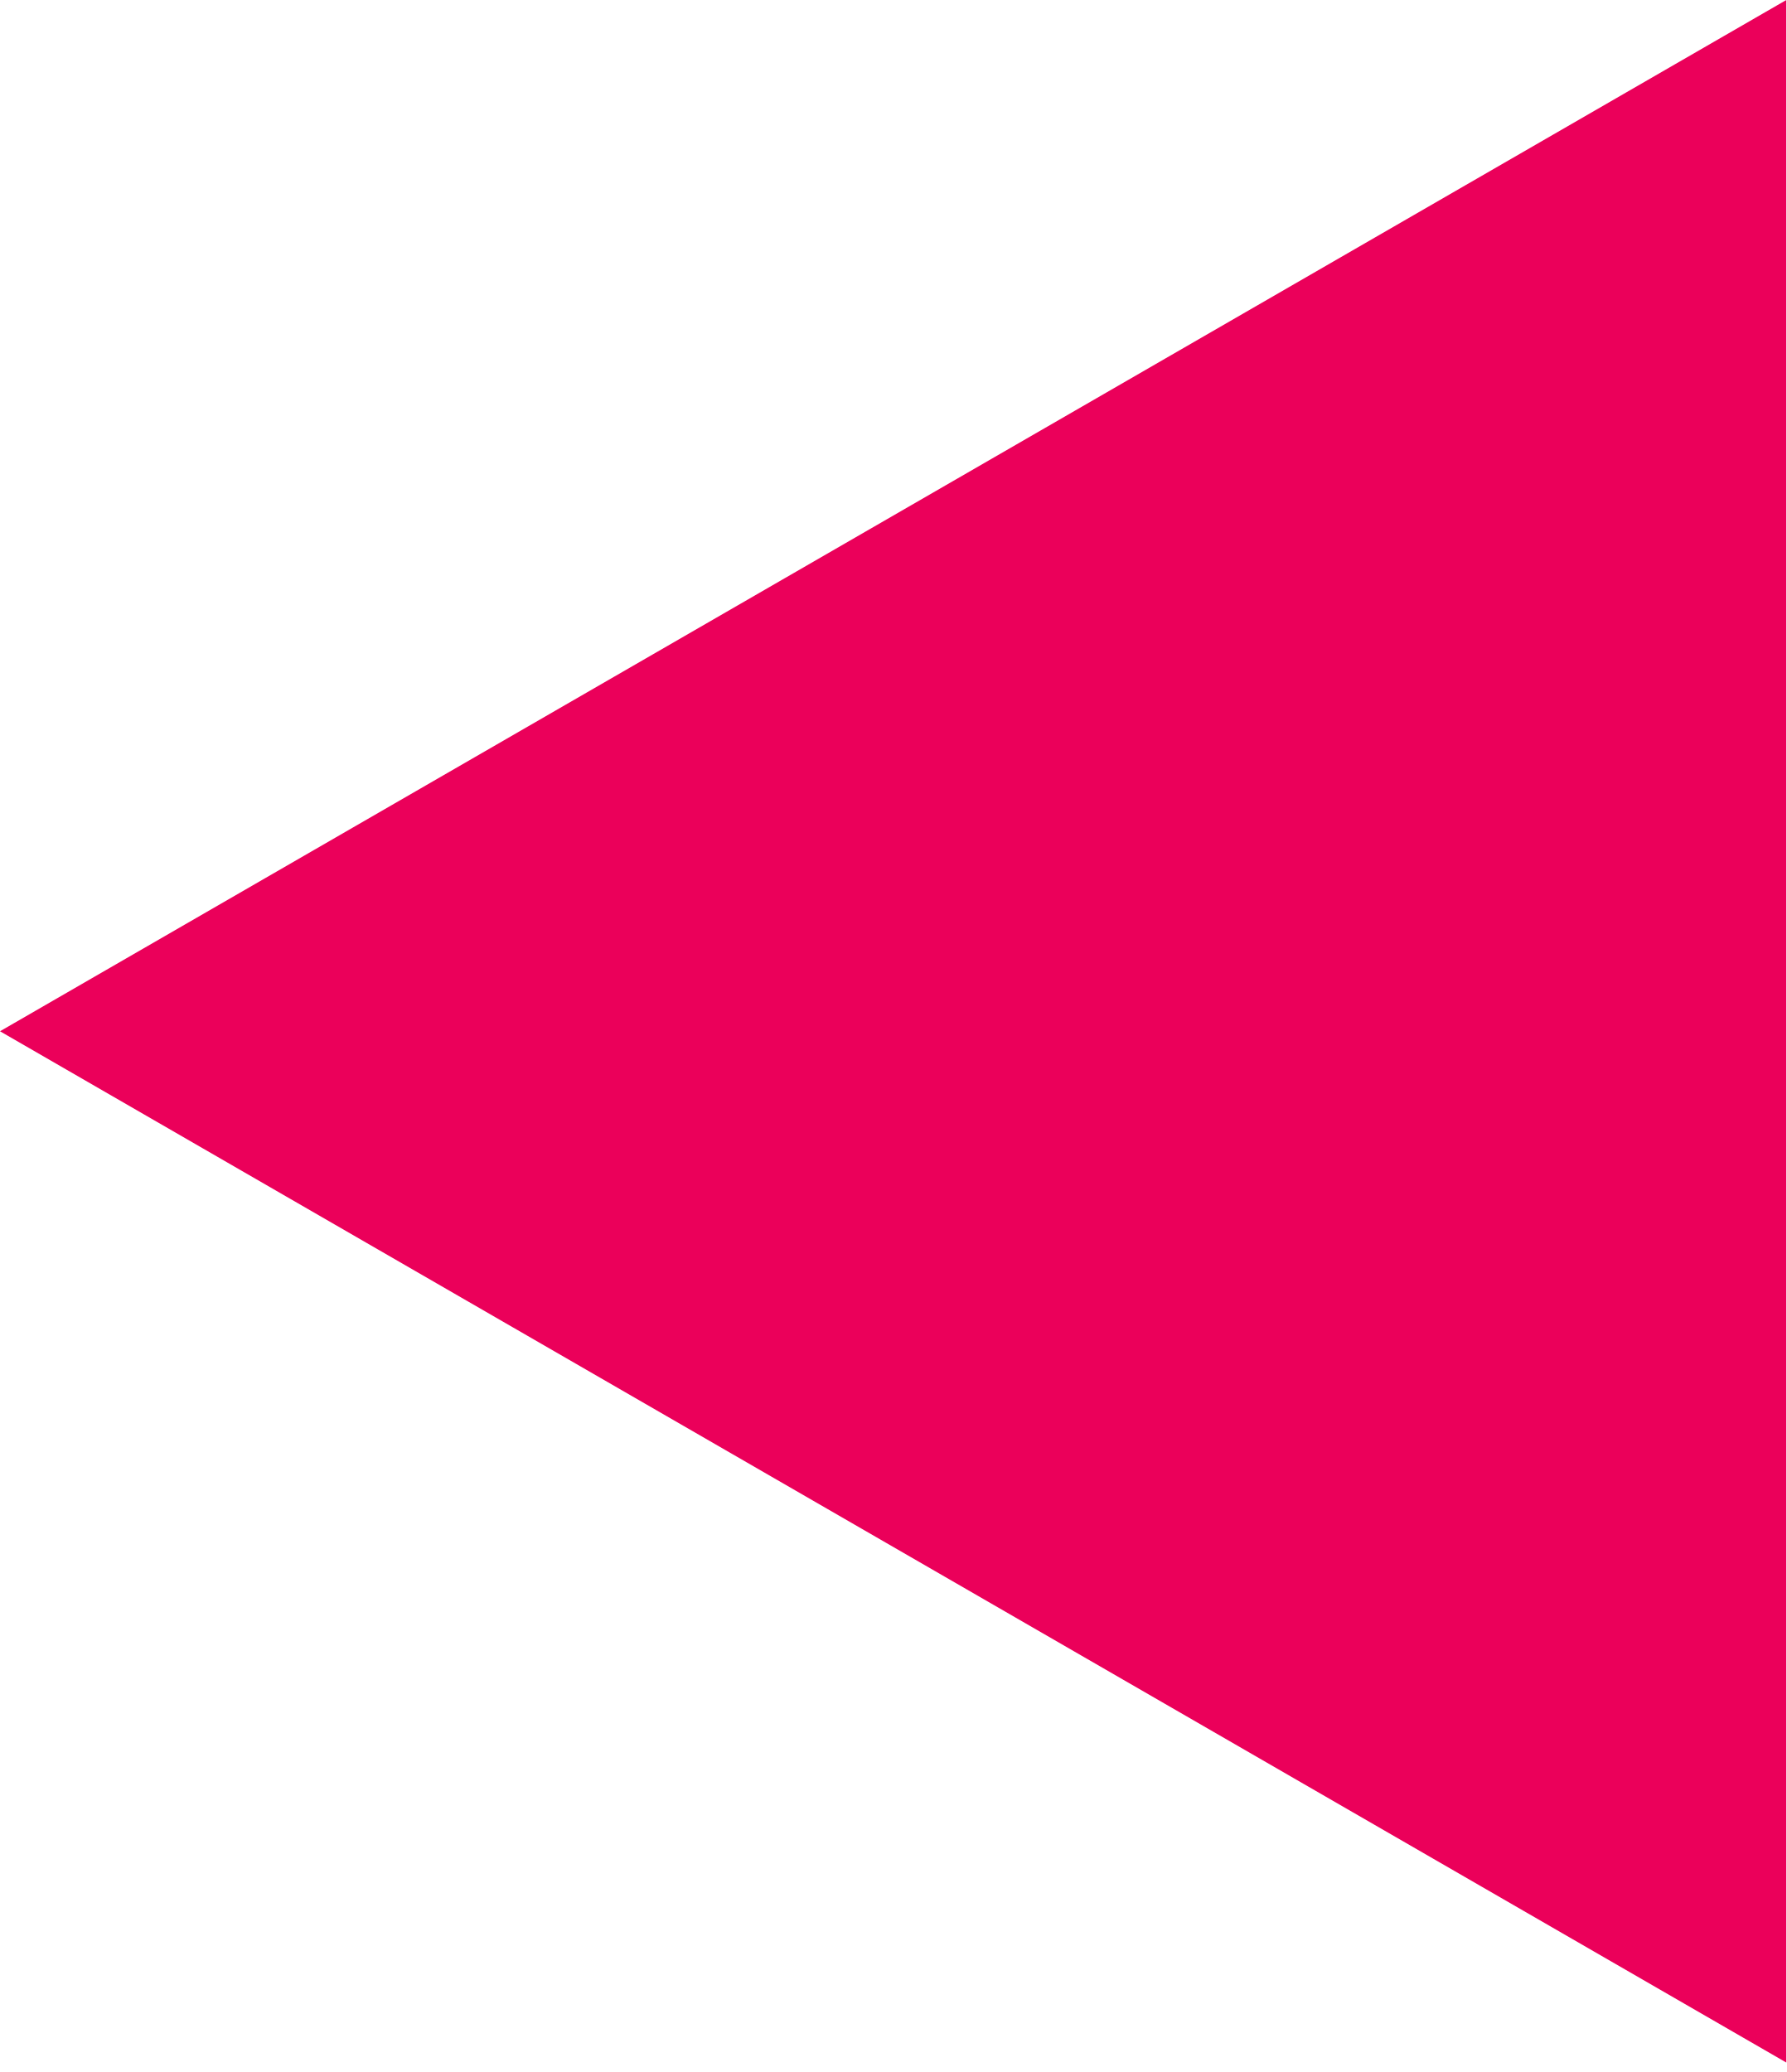
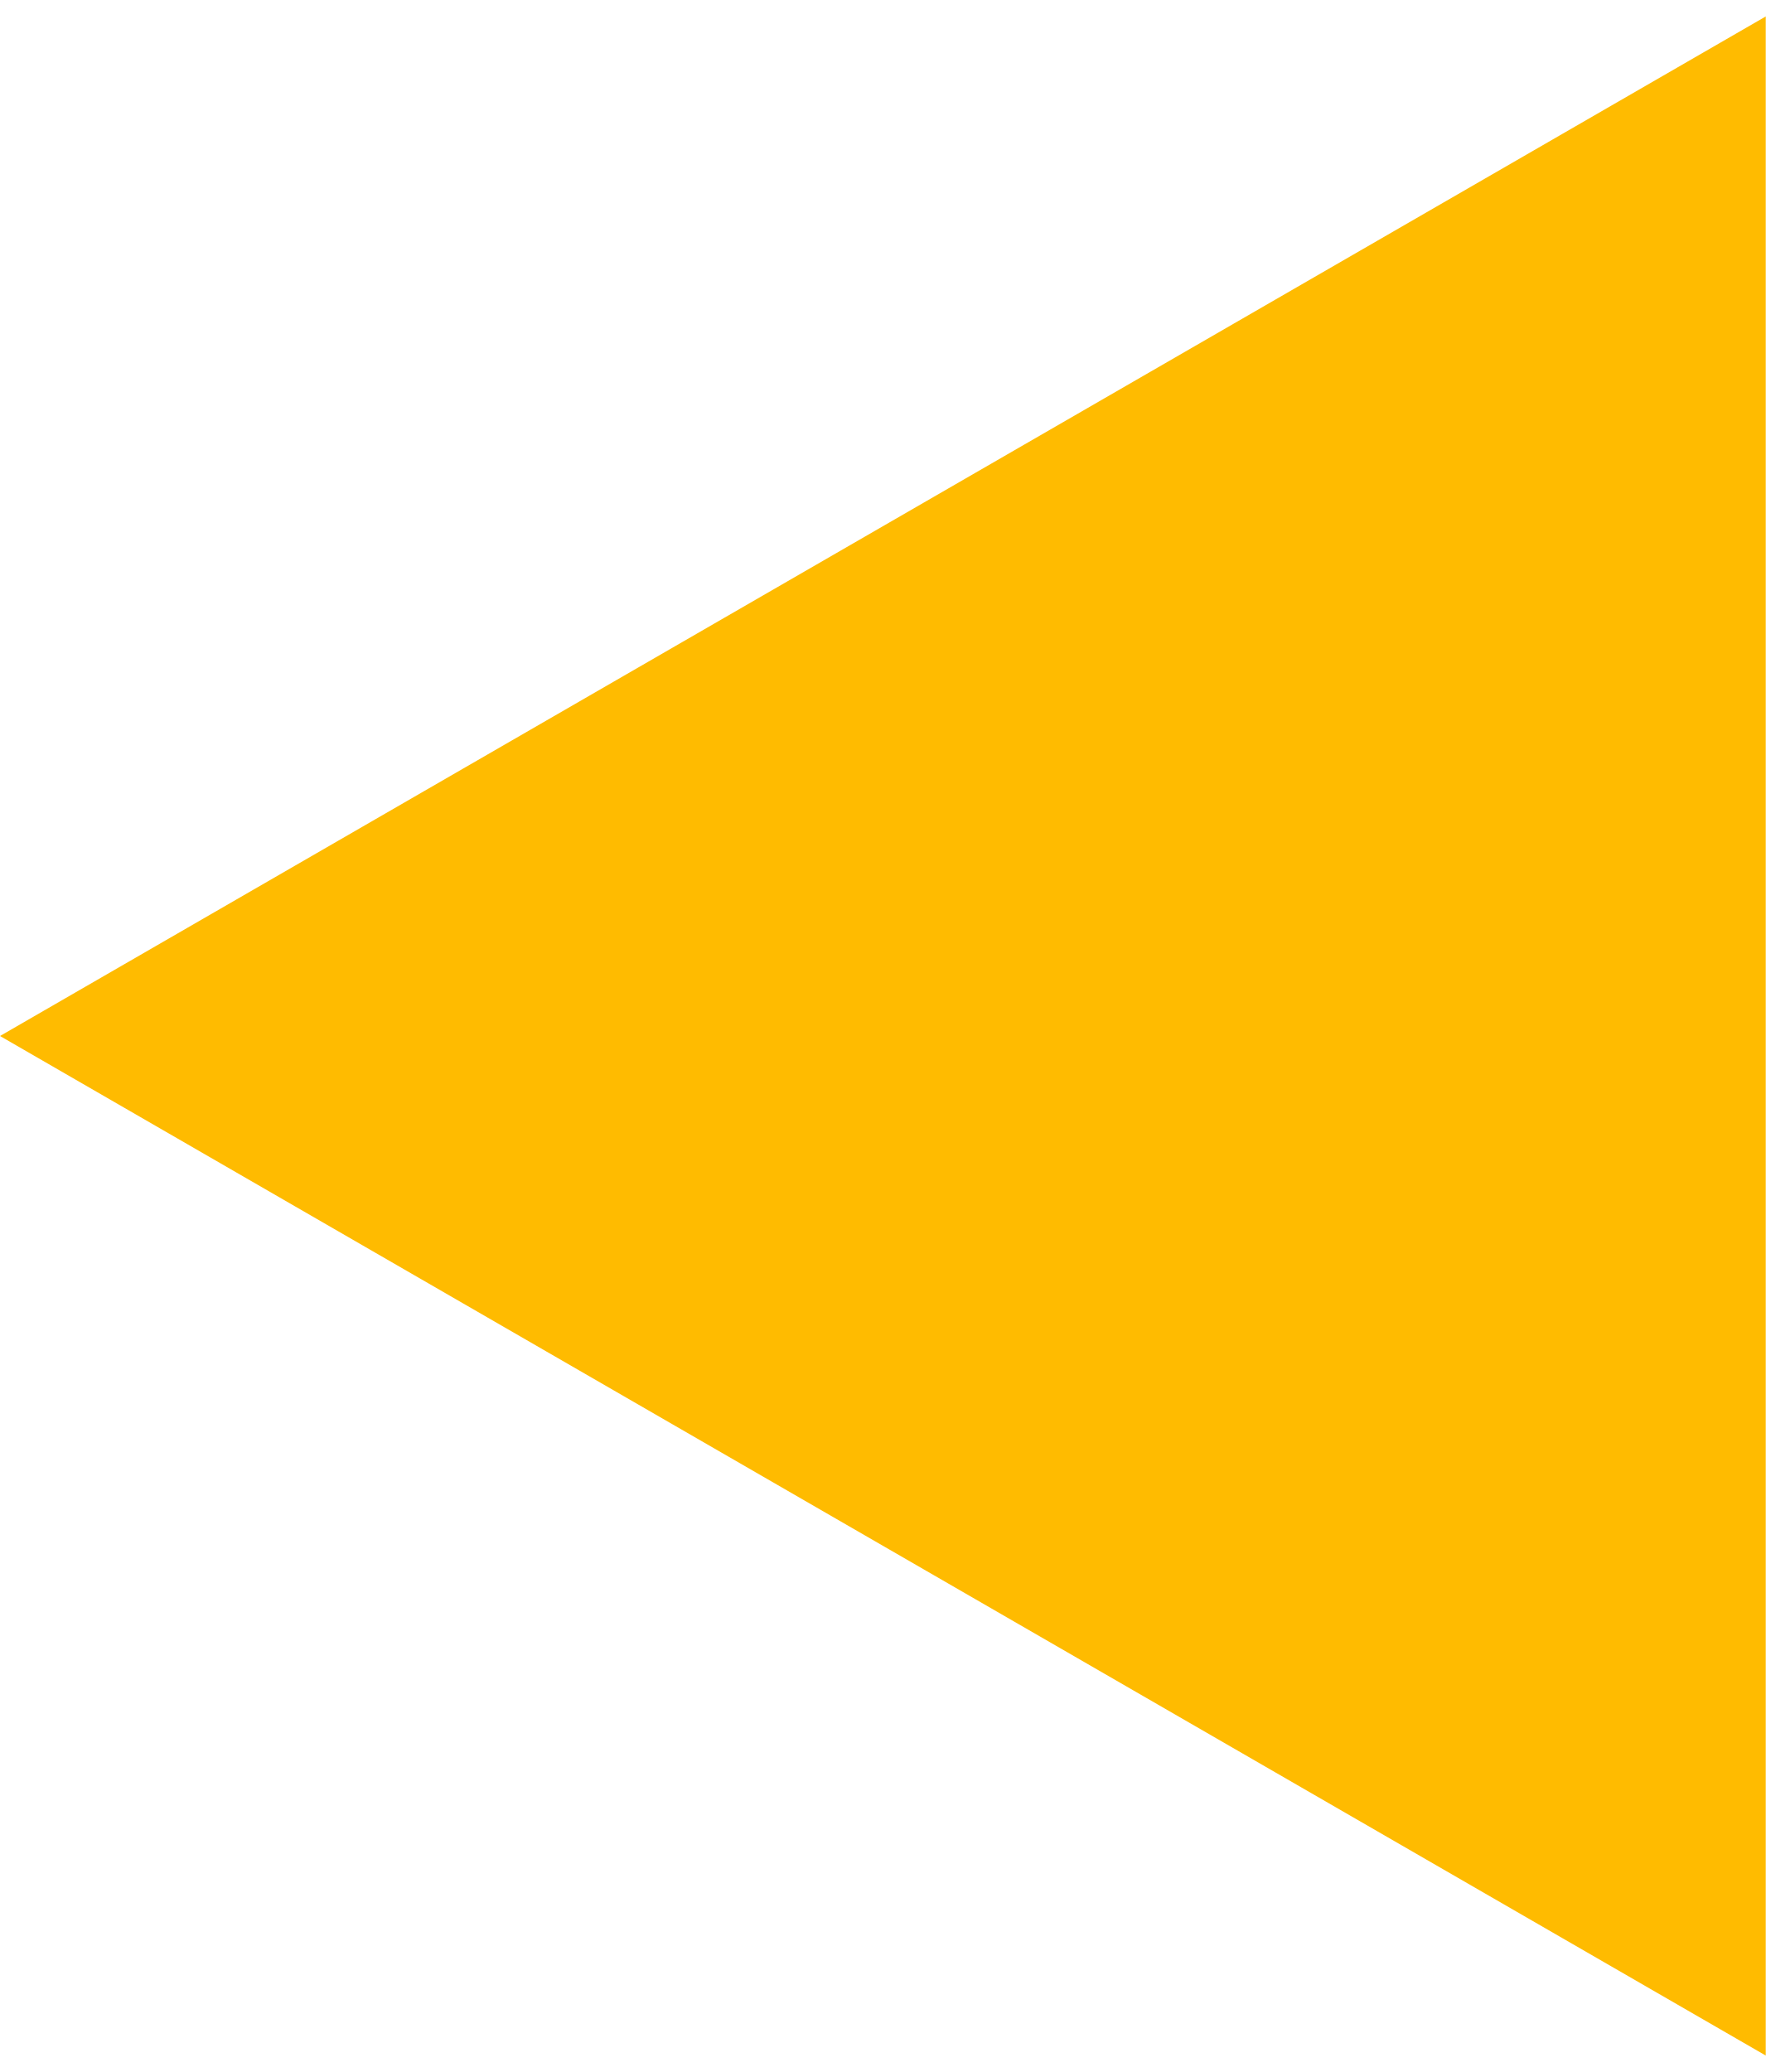
- <svg xmlns="http://www.w3.org/2000/svg" width="75" height="87" viewBox="0 0 75 87" fill="none">
-   <path d="M0 43.301L75 86.603V0L0 43.301Z" fill="url(#paint0_linear_79_53)" />
-   <defs>
-     <linearGradient id="paint0_linear_79_53" x1="1.29134e-06" y1="44.575" x2="76" y2="43.301" gradientUnits="userSpaceOnUse">
-       <stop stop-color="#EB005A" />
-     </linearGradient>
-   </defs>
+ <svg xmlns="http://www.w3.org/2000/svg" width="75" height="88" viewBox="0 0 75 88" fill="none">
+   <path d="M0 44L75 0.699V87.301L0 44Z" fill="#FFBB00" />
</svg>
